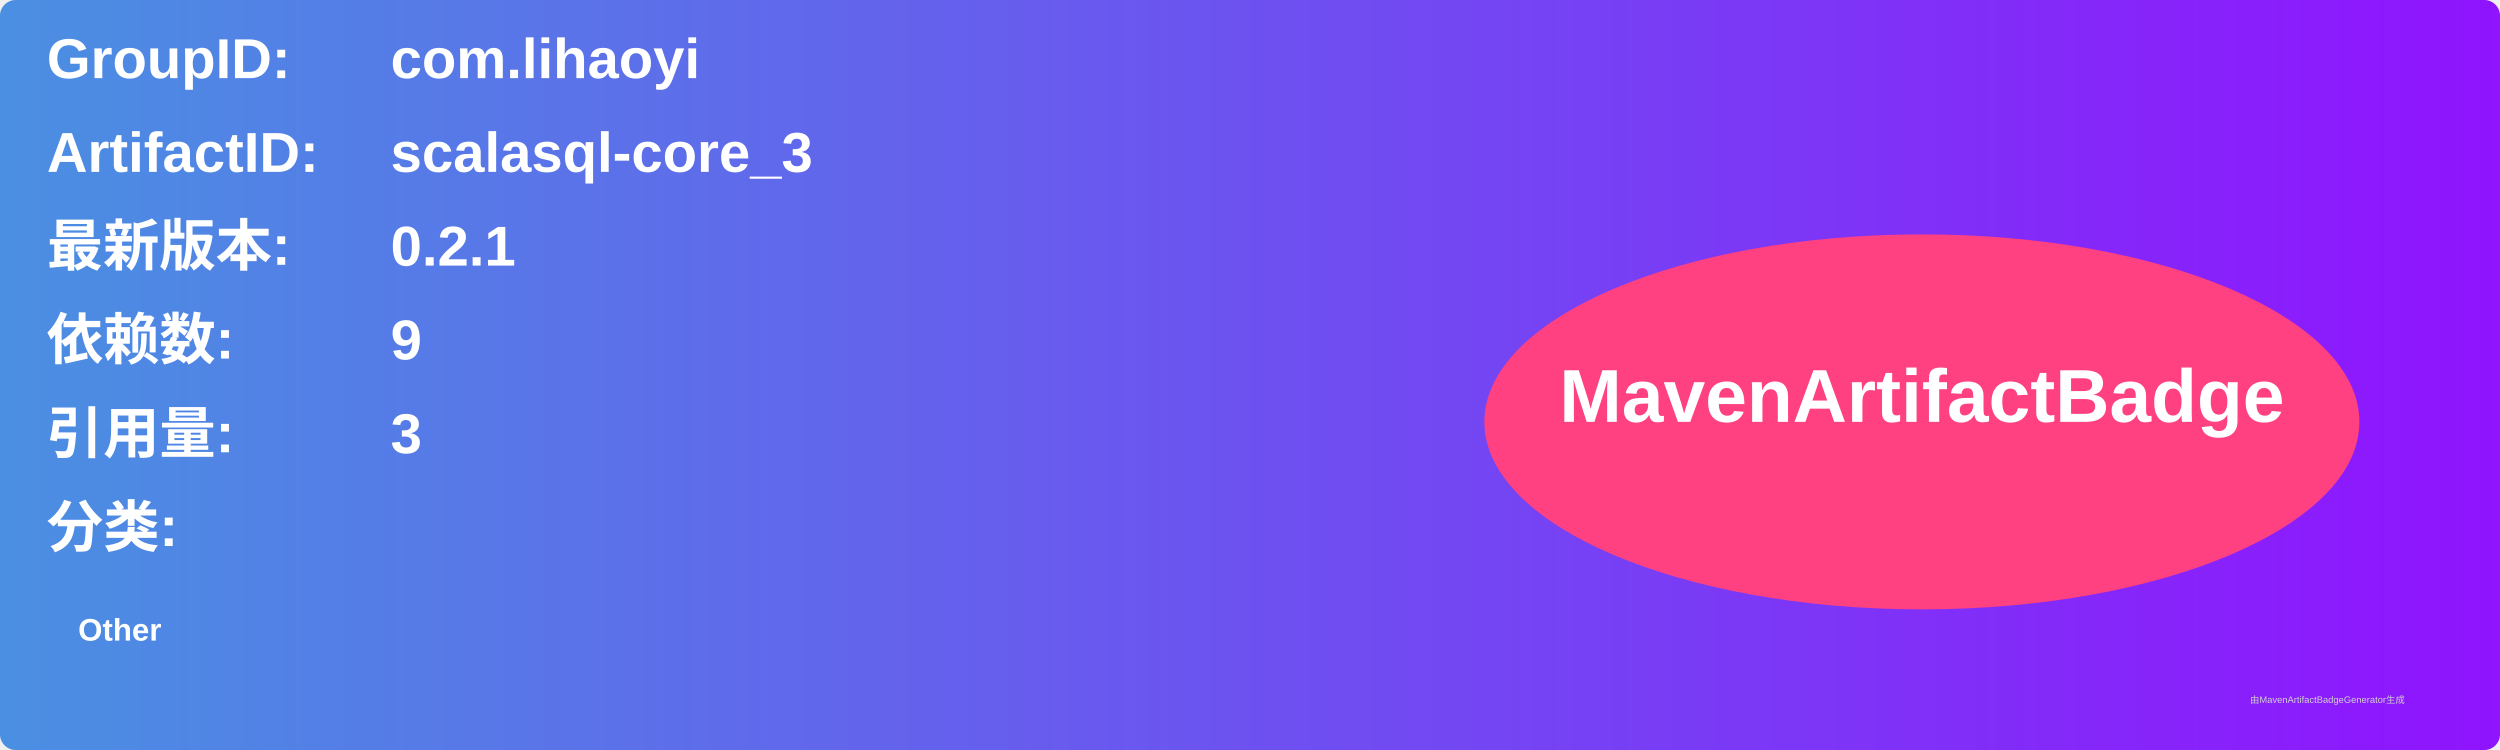
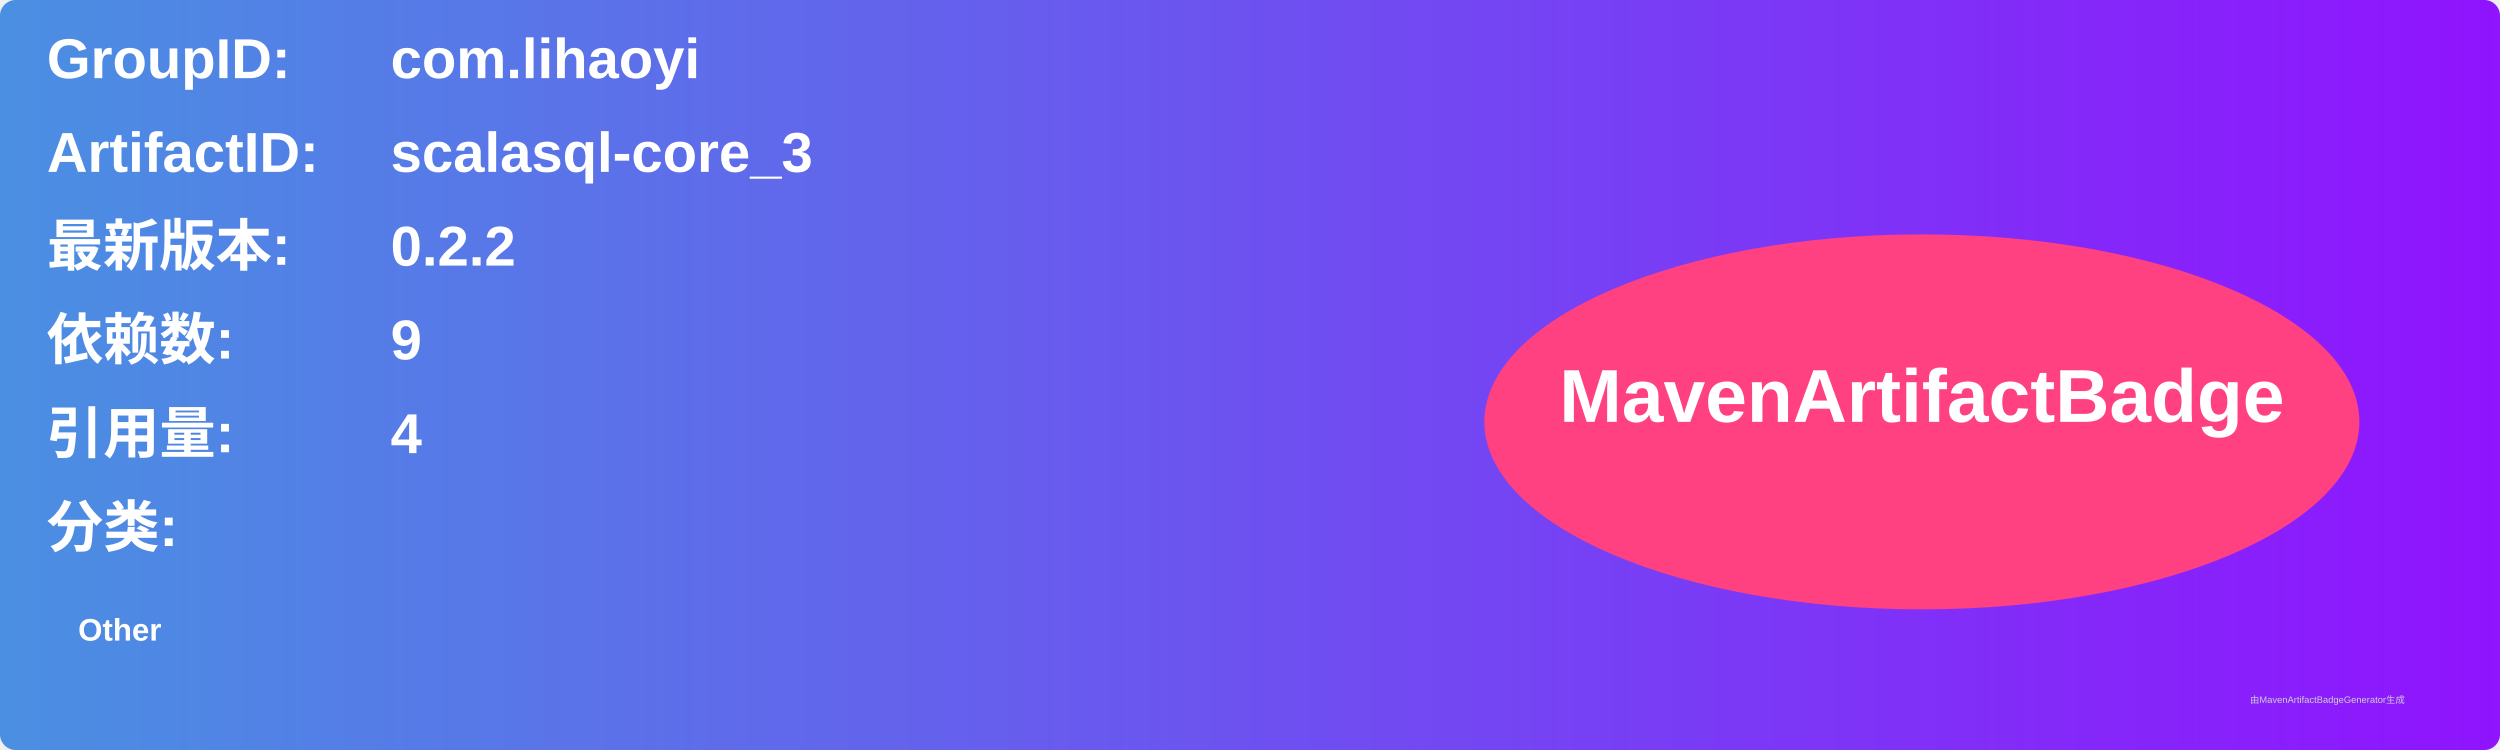
<svg xmlns="http://www.w3.org/2000/svg" width="800" height="240" viewBox="0 0 800 240">
  <linearGradient id="grad" x1="0%" y1="0%" x2="100%" y2="0%">
    <stop offset="0%" stop-color="#4a90e2" />
    <stop offset="100%" stop-color="#9013fe" />
  </linearGradient>
  <rect width="100%" height="100%" rx="5" ry="5" fill="url(#grad)" />
  <g transform="translate(15, 15)">
    <text x="0" y="10" font-family="Arial" font-size="18" fill="white" font-weight="bold" width="260">GroupID:</text>
    <text x="110" y="10" font-family="Arial" font-size="18" fill="white" font-weight="bold" width="460">com.lihaoyi</text>
    <text x="0" y="40" font-family="Arial" font-size="18" fill="white" font-weight="bold" width="260">ArtifactID:</text>
    <text x="110" y="40" font-family="Arial" font-size="18" fill="white" font-weight="bold" width="460">scalasql-core_3</text>
    <text x="0" y="70" font-family="Arial" font-size="18" fill="white" font-weight="bold">最新版本:</text>
    <text x="110" y="70" font-family="Arial" font-size="18" fill="white" font-weight="bold">
-       <tspan font-weight="bold">0.2.1</tspan>
+       <tspan font-weight="bold">0.2.2</tspan>
    </text>
    <text x="0" y="100" font-family="Arial" font-size="18" fill="white" font-weight="bold">依赖数: </text>
    <text x="110" y="100" font-family="Arial" font-size="18" fill="white">
      <tspan font-weight="bold">9</tspan>
    </text>
    <text x="0" y="130" font-family="Arial" font-size="18" fill="white" font-weight="bold">引用量: </text>
    <text x="110" y="130" font-family="Arial" font-size="18" fill="white">
-       <tspan font-weight="bold">3</tspan>
+       <tspan font-weight="bold">4</tspan>
    </text>
    <text x="0" y="160" font-family="Arial" font-size="18" fill="white" font-weight="bold">分类:</text>
    <text x="10" y="190" font-family="Arial" font-size="10" fill="white">
      <tspan font-weight="bold">Other</tspan>
    </text>
    <ellipse cx="600" cy="120" rx="140" ry="60" fill="#ff4081" />
    <text x="600" y="120" text-anchor="middle" font-family="Arial" font-size="24" fill="white" font-weight="bold">MavenArtifactBadge</text>
  </g>
  <text x="720" y="225" font-family="Arial" font-size="3" fill="#d0d0d0">由MavenArtifactBadgeGenerator生成</text>
</svg>
